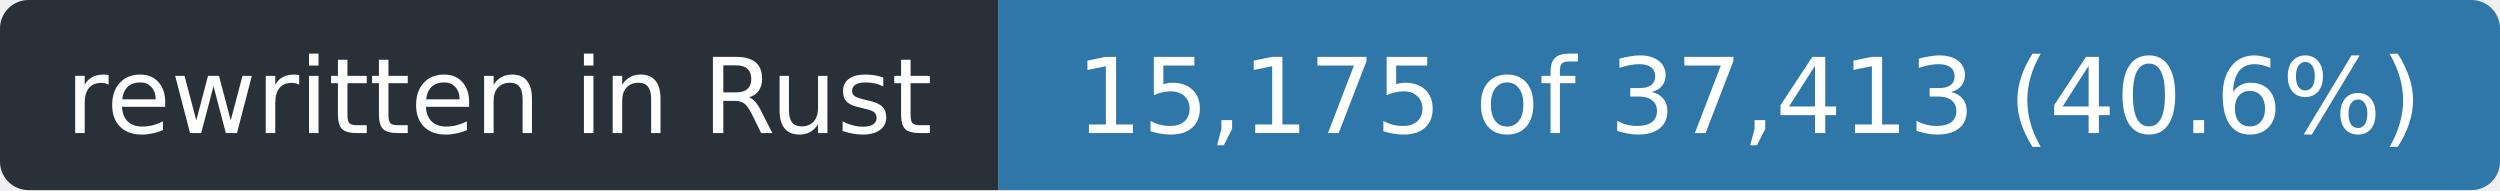
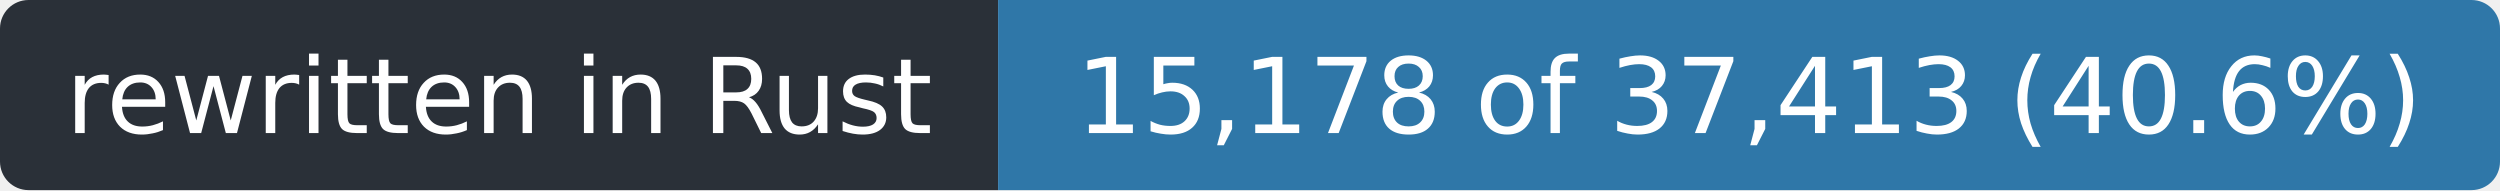
- <svg xmlns="http://www.w3.org/2000/svg" width="263" height="20" role="img" aria-label="rewritten in Rust: 15,175 of 37,413 (40.6%)">
+ <svg xmlns="http://www.w3.org/2000/svg" width="263" height="20" role="img" aria-label="rewritten in Rust: 15,178 of 37,413 (40.6%)">
  <clipPath id="r">
    <rect width="263" height="20" rx="3" />
  </clipPath>
  <g clip-path="url(#r)">
    <rect width="105" height="20" fill="#2a3038" />
    <rect x="105" width="158" height="20" fill="#2f77a8" />
  </g>
  <g fill="#fff" font-family="Verdana,Geneva,DejaVu Sans,sans-serif" font-size="11" text-anchor="middle">
    <text x="52.5" y="14" textLength="93">rewritten in Rust</text>
-     <text x="184.0" y="14" textLength="146">15,175 of 37,413 (40.6%)</text>
+     <text x="184.0" y="14" textLength="146">15,178 of 37,413 (40.6%)</text>
  </g>
</svg>
